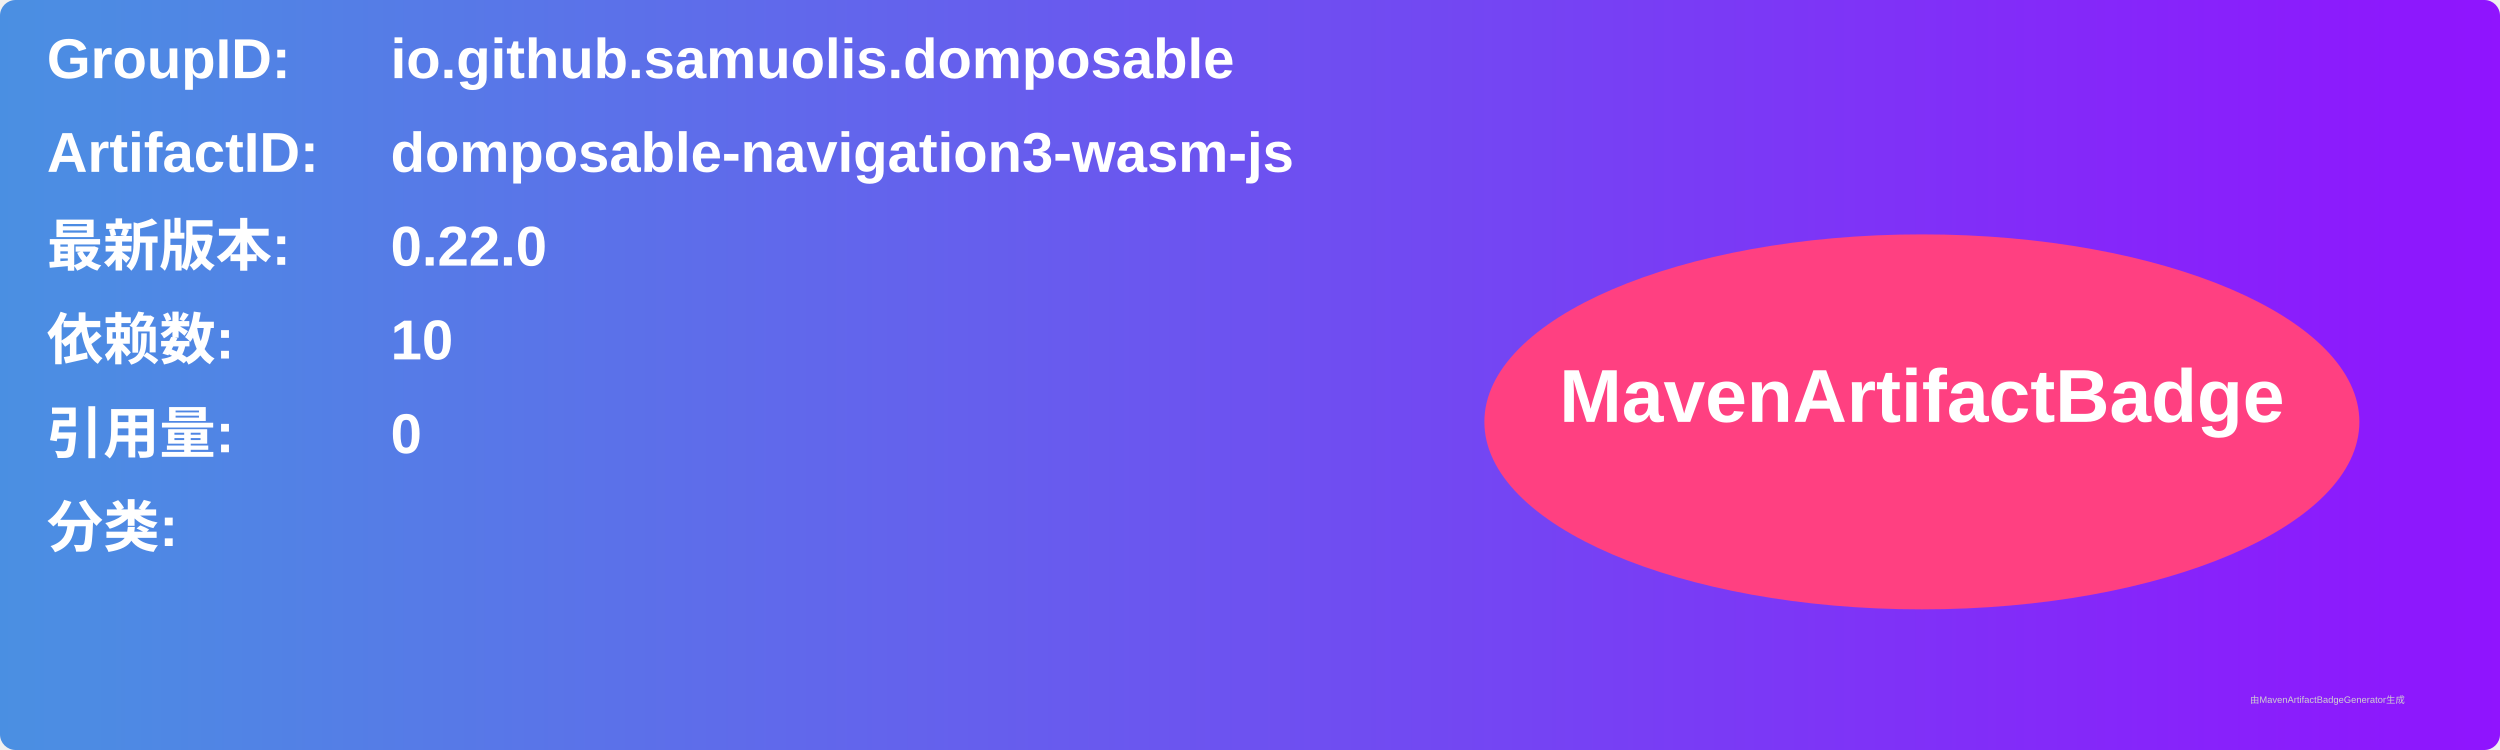
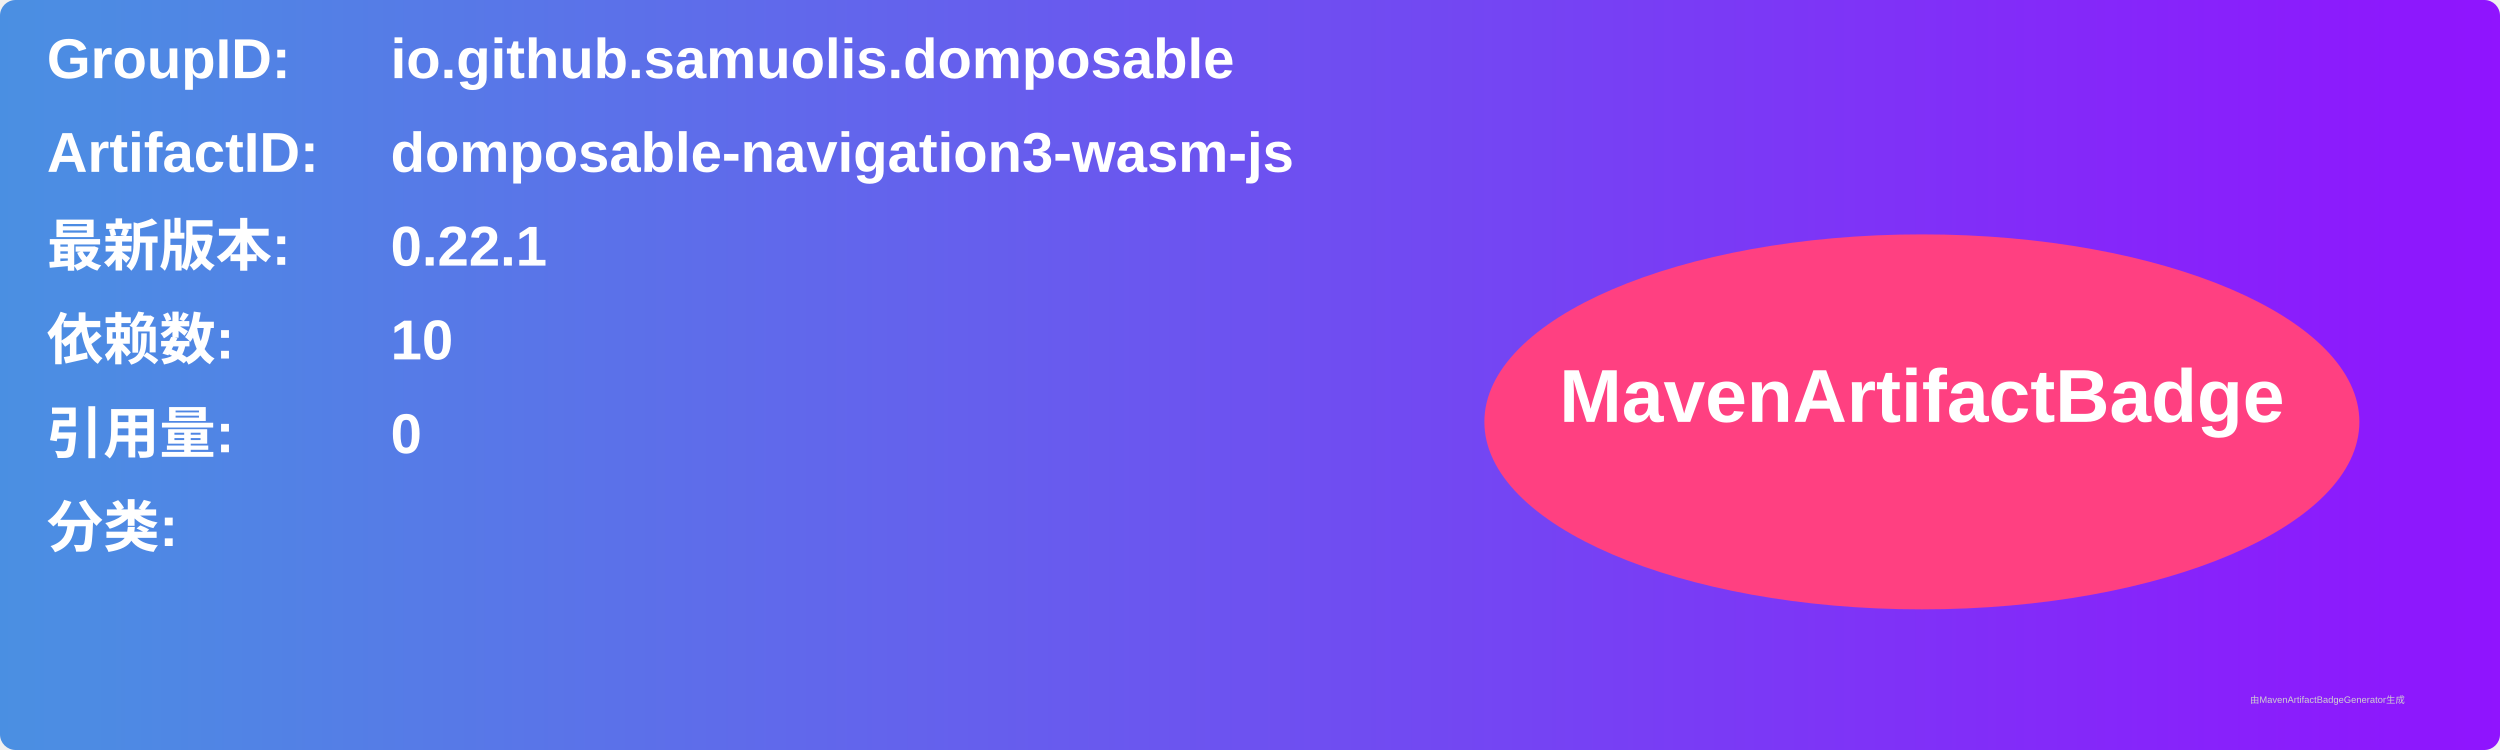
<svg xmlns="http://www.w3.org/2000/svg" width="800" height="240" viewBox="0 0 800 240">
  <linearGradient id="grad" x1="0%" y1="0%" x2="100%" y2="0%">
    <stop offset="0%" stop-color="#4a90e2" />
    <stop offset="100%" stop-color="#9013fe" />
  </linearGradient>
  <rect width="100%" height="100%" rx="5" ry="5" fill="url(#grad)" />
  <g transform="translate(15, 15)">
    <text x="0" y="10" font-family="Arial" font-size="18" fill="white" font-weight="bold" width="260">GroupID:</text>
    <text x="110" y="10" font-family="Arial" font-size="18" fill="white" font-weight="bold" width="460">io.github.samuolis.domposable</text>
    <text x="0" y="40" font-family="Arial" font-size="18" fill="white" font-weight="bold" width="260">ArtifactID:</text>
    <text x="110" y="40" font-family="Arial" font-size="18" fill="white" font-weight="bold" width="460">domposable-navigation3-wasm-js</text>
    <text x="0" y="70" font-family="Arial" font-size="18" fill="white" font-weight="bold">最新版本:</text>
    <text x="110" y="70" font-family="Arial" font-size="18" fill="white" font-weight="bold">
-       <tspan font-weight="bold">0.22.0</tspan>
+       <tspan font-weight="bold">0.22.1</tspan>
    </text>
    <text x="0" y="100" font-family="Arial" font-size="18" fill="white" font-weight="bold">依赖数: </text>
    <text x="110" y="100" font-family="Arial" font-size="18" fill="white">
      <tspan font-weight="bold">10</tspan>
    </text>
    <text x="0" y="130" font-family="Arial" font-size="18" fill="white" font-weight="bold">引用量: </text>
    <text x="110" y="130" font-family="Arial" font-size="18" fill="white">
      <tspan font-weight="bold">0</tspan>
    </text>
    <text x="0" y="160" font-family="Arial" font-size="18" fill="white" font-weight="bold">分类:</text>
    <text x="10" y="190" font-family="Arial" font-size="10" fill="white">
      <tspan font-weight="bold" />
    </text>
    <ellipse cx="600" cy="120" rx="140" ry="60" fill="#ff4081" />
    <text x="600" y="120" text-anchor="middle" font-family="Arial" font-size="24" fill="white" font-weight="bold">MavenArtifactBadge</text>
  </g>
  <text x="720" y="225" font-family="Arial" font-size="3" fill="#d0d0d0">由MavenArtifactBadgeGenerator生成</text>
</svg>
